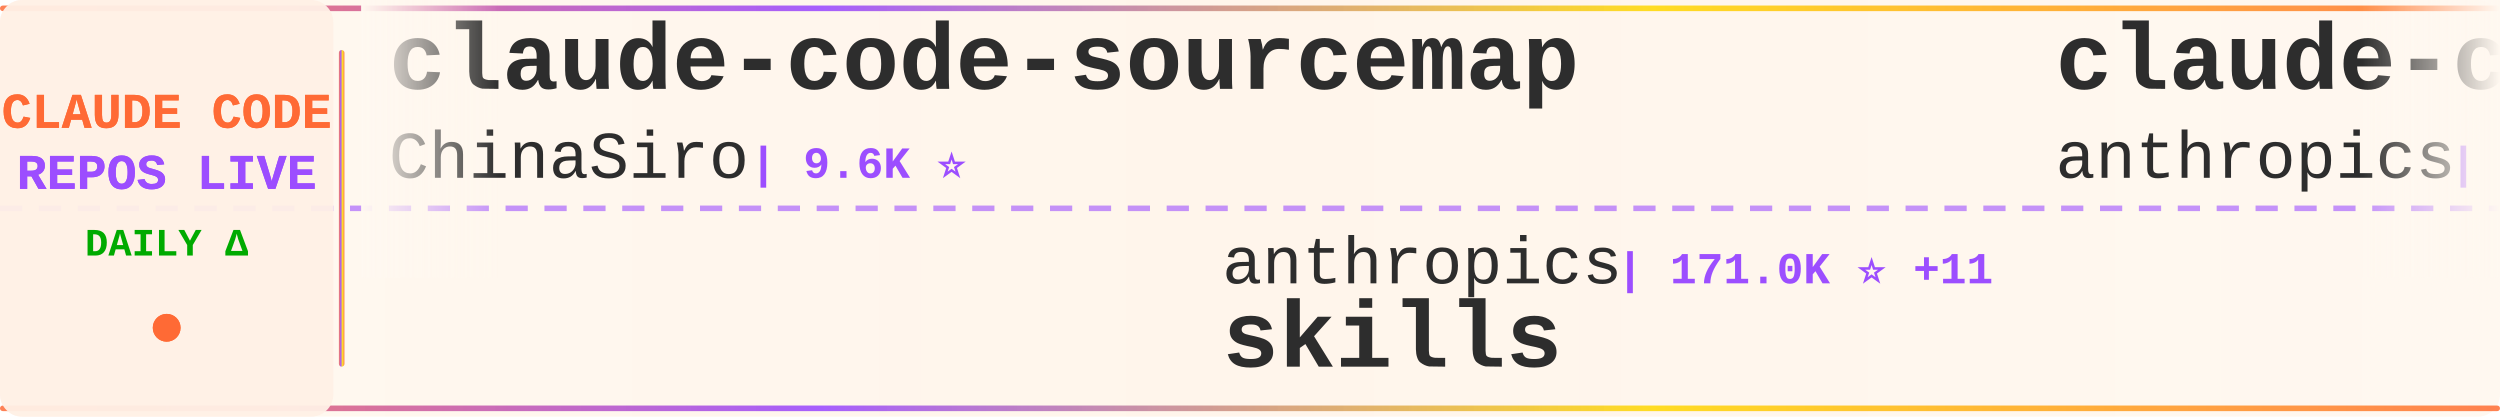
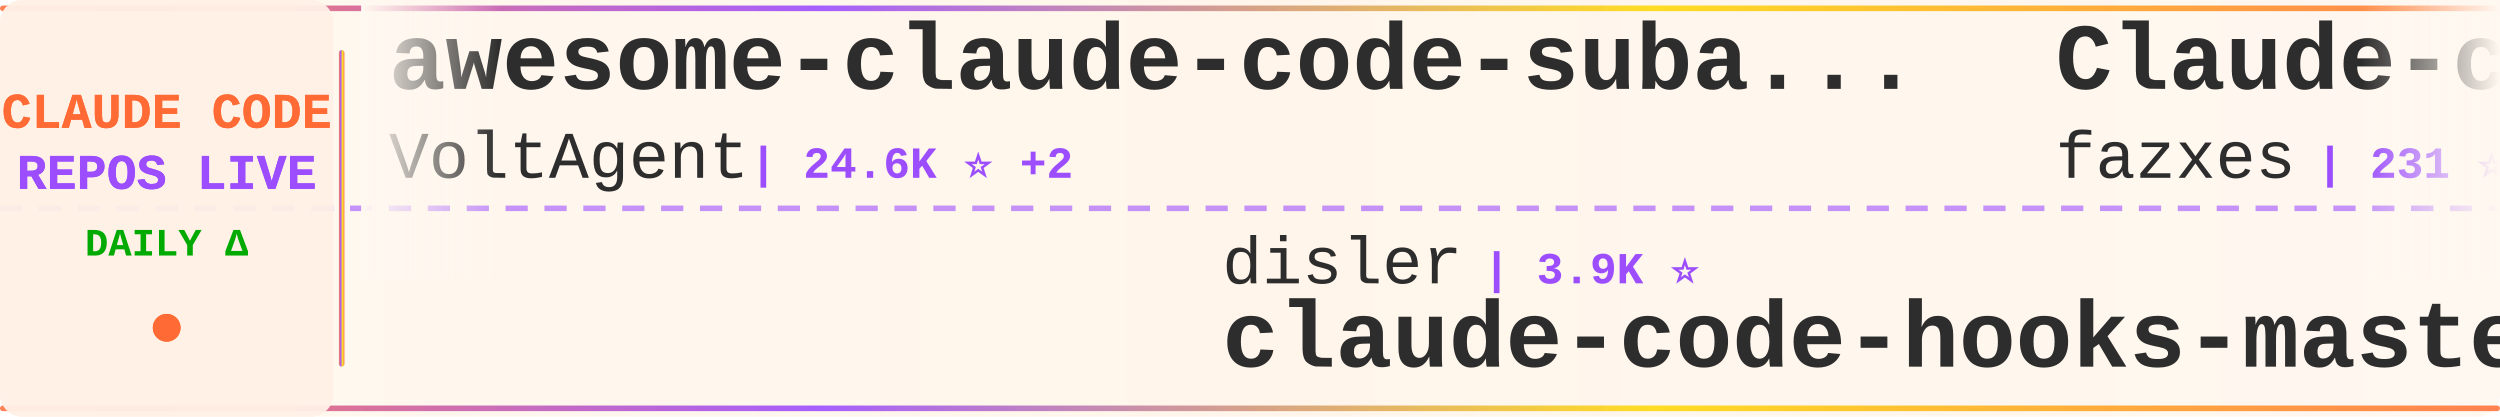
<svg xmlns="http://www.w3.org/2000/svg" width="900" height="150">
  <defs>
    <linearGradient id="tickerBg" x1="0%" y1="0%" x2="100%" y2="0%">
      <stop offset="0%" style="stop-color:#fff8f0;stop-opacity:0.98" />
      <stop offset="50%" style="stop-color:#fff5eb;stop-opacity:1" />
      <stop offset="100%" style="stop-color:#fff8f0;stop-opacity:0.98" />
    </linearGradient>
    <linearGradient id="borderGrad" x1="0%" y1="0%" x2="100%" y2="0%">
      <stop offset="0%" style="stop-color:#FF6B35;stop-opacity:0.85">
        <animate attributeName="stop-opacity" values="0.85;1;0.85" dur="2s" repeatCount="indefinite" />
      </stop>
      <stop offset="33%" style="stop-color:#9C4EFF;stop-opacity:0.9">
        <animate attributeName="stop-opacity" values="0.9;1;0.9" dur="2.2s" repeatCount="indefinite" />
      </stop>
      <stop offset="66%" style="stop-color:#FFD700;stop-opacity:0.85">
        <animate attributeName="stop-opacity" values="0.85;1;0.85" dur="1.8s" repeatCount="indefinite" />
      </stop>
      <stop offset="100%" style="stop-color:#FF6B35;stop-opacity:0.85">
        <animate attributeName="stop-opacity" values="0.85;1;0.85" dur="2s" repeatCount="indefinite" />
      </stop>
    </linearGradient>
    <filter id="textGlow">
      <feGaussianBlur stdDeviation="0.15" result="coloredBlur" />
      <feMerge>
        <feMergeNode in="coloredBlur" />
        <feMergeNode in="SourceGraphic" />
      </feMerge>
    </filter>
    <filter id="metricGlow">
      <feGaussianBlur stdDeviation="0.2" result="coloredBlur" />
      <feMerge>
        <feMergeNode in="coloredBlur" />
        <feMergeNode in="SourceGraphic" />
      </feMerge>
    </filter>
    <linearGradient id="leftFade" x1="0%" y1="0%" x2="100%" y2="0%">
      <stop offset="0%" style="stop-color:#fff8f0;stop-opacity:1" />
      <stop offset="100%" style="stop-color:#fff8f0;stop-opacity:0" />
    </linearGradient>
    <linearGradient id="rightFade" x1="0%" y1="0%" x2="100%" y2="0%">
      <stop offset="0%" style="stop-color:#fff8f0;stop-opacity:0" />
      <stop offset="100%" style="stop-color:#fff8f0;stop-opacity:1" />
    </linearGradient>
  </defs>
  <rect width="900" height="150" fill="url(#tickerBg)" rx="8" />
  <rect x="0" y="2" width="900" height="2" fill="url(#borderGrad)" rx="1" />
  <rect x="0" y="146" width="900" height="2" fill="url(#borderGrad)" rx="1" />
  <line x1="0" y1="75" x2="900" y2="75" stroke="#9C4EFF" stroke-width="2" stroke-dasharray="8 6" opacity="0.6" />
  <rect x="0" y="0" width="120" height="150" fill="#fff0e6" opacity="0.95" rx="8" />
  <text x="60" y="46" font-family="'Courier New', monospace" font-size="18" font-weight="bold" fill="#FF6B35" text-anchor="middle" filter="url(#textGlow)">
    CLAUDE CODE
  </text>
  <text x="60" y="68" font-family="'Courier New', monospace" font-size="18" font-weight="bold" fill="#9C4EFF" text-anchor="middle" filter="url(#textGlow)">
    REPOS LIVE
  </text>
  <text x="60" y="92" font-family="'Courier New', monospace" font-size="14" font-weight="bold" fill="#00aa00" text-anchor="middle">
    DAILY Δ
  </text>
  <circle cx="60" cy="118" r="5" fill="#FF6B35" filter="url(#metricGlow)">
    <animate attributeName="r" values="4;6;4" dur="1.5s" repeatCount="indefinite" />
    <animate attributeName="opacity" values="0.6;1;0.6" dur="1.5s" repeatCount="indefinite" />
  </circle>
  <rect x="122" y="18" width="2" height="114" fill="url(#borderGrad)" rx="1" />
  <clipPath id="tickerClip">
    <rect x="130" y="0" width="770" height="150" />
  </clipPath>
  <g clip-path="url(#tickerClip)">
    <g id="tickerItems">
      <animateTransform attributeName="transform" attributeType="XML" type="translate" from="0 0" to="-3000 0" dur="54s" repeatCount="indefinite" />
      <g transform="translate(0, 0)">
-         <text x="140" y="32" font-family="'Courier New', monospace" font-size="34" font-weight="bold" fill="#2d2d2d">claude-code-sourcemap</text>
-         <text x="140" y="64" font-family="'Courier New', monospace" font-size="24" font-weight="normal" fill="#2d2d2d" opacity="1.0">ChinaSiro</text>
+         <text x="140" y="32" font-family="'Courier New', monospace" font-size="34" font-weight="bold" fill="#2d2d2d">awesome-claude-code-suba...</text>
+         <text x="140" y="64" font-family="'Courier New', monospace" font-size="24" font-weight="normal" fill="#2d2d2d" opacity="1.0">VoltAgent</text>
+         <text x="270" y="64" font-family="'Courier New', monospace" font-size="16" font-weight="bold" fill="#9C4EFF"> | 24.6K ⭐ +2</text>
+       </g>
+       <g transform="translate(300, 0)">
+         <text x="140" y="102" font-family="'Courier New', monospace" font-size="24" font-weight="normal" fill="#2d2d2d" opacity="1.0">disler</text>
+         <text x="234" y="102" font-family="'Courier New', monospace" font-size="16" font-weight="bold" fill="#9C4EFF"> | 3.9K ⭐</text>
+         <text x="140" y="132" font-family="'Courier New', monospace" font-size="34" font-weight="bold" fill="#2d2d2d">claude-code-hooks-master...</text>
+       </g>
+       <g transform="translate(600, 0)">
+         <text x="140" y="32" font-family="'Courier New', monospace" font-size="34" font-weight="bold" fill="#2d2d2d">Claude-code</text>
+         <text x="140" y="64" font-family="'Courier New', monospace" font-size="24" font-weight="normal" fill="#2d2d2d" opacity="1.0">fazxes</text>
+         <text x="234" y="64" font-family="'Courier New', monospace" font-size="16" font-weight="bold" fill="#9C4EFF"> | 231 ⭐</text>
+       </g>
+       <g transform="translate(900, 0)">
+         <text x="140" y="102" font-family="'Courier New', monospace" font-size="24" font-weight="normal" fill="#2d2d2d" opacity="1.0">zebbern</text>
+         <text x="246" y="102" font-family="'Courier New', monospace" font-size="16" font-weight="bold" fill="#9C4EFF"> | 4.6K ⭐</text>
+         <text x="140" y="132" font-family="'Courier New', monospace" font-size="34" font-weight="bold" fill="#2d2d2d">claude-code-guide</text>
+       </g>
+       <g transform="translate(1200, 0)">
+         <text x="140" y="32" font-family="'Courier New', monospace" font-size="34" font-weight="bold" fill="#2d2d2d">claude-coder</text>
+         <text x="140" y="64" font-family="'Courier New', monospace" font-size="24" font-weight="normal" fill="#2d2d2d" opacity="1.0">kodu-ai</text>
+         <text x="246" y="64" font-family="'Courier New', monospace" font-size="16" font-weight="bold" fill="#9C4EFF"> | 5.2K ⭐</text>
+       </g>
+       <g transform="translate(1500, 0)">
+         <text x="140" y="102" font-family="'Courier New', monospace" font-size="24" font-weight="normal" fill="#2d2d2d" opacity="1.0">lorryjovens-hub</text>
+         <text x="342" y="102" font-family="'Courier New', monospace" font-size="16" font-weight="bold" fill="#9C4EFF"> | 1.7K ⭐</text>
+         <text x="140" y="132" font-family="'Courier New', monospace" font-size="34" font-weight="bold" fill="#2d2d2d">claude-code-rust</text>
+       </g>
+       <g transform="translate(1800, 0)">
+         <text x="140" y="32" font-family="'Courier New', monospace" font-size="34" font-weight="bold" fill="#2d2d2d">ralph-claude-code</text>
+         <text x="140" y="64" font-family="'Courier New', monospace" font-size="24" font-weight="normal" fill="#2d2d2d" opacity="1.0">frankbria</text>
        <text x="270" y="64" font-family="'Courier New', monospace" font-size="16" font-weight="bold" fill="#9C4EFF"> | 9.6K ⭐</text>
      </g>
-       <g transform="translate(300, 0)">
-         <text x="140" y="102" font-family="'Courier New', monospace" font-size="24" font-weight="normal" fill="#2d2d2d" opacity="1.0">anthropics</text>
-         <text x="282" y="102" font-family="'Courier New', monospace" font-size="16" font-weight="bold" fill="#9C4EFF"> | 171.0K ⭐ +11</text>
-         <text x="140" y="132" font-family="'Courier New', monospace" font-size="34" font-weight="bold" fill="#2d2d2d">skills</text>
-       </g>
-       <g transform="translate(600, 0)">
-         <text x="140" y="32" font-family="'Courier New', monospace" font-size="34" font-weight="bold" fill="#2d2d2d">claude-code-base-action</text>
-         <text x="140" y="64" font-family="'Courier New', monospace" font-size="24" font-weight="normal" fill="#2d2d2d" opacity="1.0">anthropics</text>
-         <text x="282" y="64" font-family="'Courier New', monospace" font-size="16" font-weight="bold" fill="#9C4EFF"> | 951 ⭐</text>
-       </g>
-       <g transform="translate(900, 0)">
-         <text x="140" y="102" font-family="'Courier New', monospace" font-size="24" font-weight="normal" fill="#2d2d2d" opacity="1.0">wanshuiyin</text>
-         <text x="282" y="102" font-family="'Courier New', monospace" font-size="16" font-weight="bold" fill="#9C4EFF"> | 15.0K ⭐ +3</text>
-         <text x="140" y="132" font-family="'Courier New', monospace" font-size="34" font-weight="bold" fill="#2d2d2d">Auto-claude-code-researc...</text>
-       </g>
-       <g transform="translate(1200, 0)">
-         <text x="140" y="32" font-family="'Courier New', monospace" font-size="34" font-weight="bold" fill="#2d2d2d">claude-code-source-code-...</text>
-         <text x="140" y="64" font-family="'Courier New', monospace" font-size="24" font-weight="normal" fill="#2d2d2d" opacity="1.0">ghuntley</text>
-         <text x="258" y="64" font-family="'Courier New', monospace" font-size="16" font-weight="bold" fill="#9C4EFF"> | 990 ⭐</text>
-       </g>
-       <g transform="translate(1500, 0)">
-         <text x="140" y="102" font-family="'Courier New', monospace" font-size="24" font-weight="normal" fill="#2d2d2d" opacity="1.0">OneRedOak</text>
-         <text x="270" y="102" font-family="'Courier New', monospace" font-size="16" font-weight="bold" fill="#9C4EFF"> | 3.9K ⭐</text>
-         <text x="140" y="132" font-family="'Courier New', monospace" font-size="34" font-weight="bold" fill="#2d2d2d">claude-code-workflows</text>
-       </g>
-       <g transform="translate(1800, 0)">
-         <text x="140" y="32" font-family="'Courier New', monospace" font-size="34" font-weight="bold" fill="#2d2d2d">claude-code-system-promp...</text>
-         <text x="140" y="64" font-family="'Courier New', monospace" font-size="24" font-weight="normal" fill="#2d2d2d" opacity="1.0">Piebald-AI</text>
-         <text x="282" y="64" font-family="'Courier New', monospace" font-size="16" font-weight="bold" fill="#9C4EFF"> | 12.4K ⭐</text>
-       </g>
      <g transform="translate(2100, 0)">
-         <text x="140" y="102" font-family="'Courier New', monospace" font-size="24" font-weight="normal" fill="#2d2d2d" opacity="1.0">VILA-Lab</text>
-         <text x="258" y="102" font-family="'Courier New', monospace" font-size="16" font-weight="bold" fill="#9C4EFF"> | 2.1K ⭐</text>
-         <text x="140" y="132" font-family="'Courier New', monospace" font-size="34" font-weight="bold" fill="#2d2d2d">Dive-into-Claude-Code</text>
+         <text x="140" y="102" font-family="'Courier New', monospace" font-size="24" font-weight="normal" fill="#2d2d2d" opacity="1.0">edmund-io</text>
+         <text x="270" y="102" font-family="'Courier New', monospace" font-size="16" font-weight="bold" fill="#9C4EFF"> | 1.5K ⭐</text>
+         <text x="140" y="132" font-family="'Courier New', monospace" font-size="34" font-weight="bold" fill="#2d2d2d">edmunds-claude-code</text>
      </g>
      <g transform="translate(2400, 0)">
-         <text x="140" y="32" font-family="'Courier New', monospace" font-size="34" font-weight="bold" fill="#2d2d2d">claude-code-source</text>
-         <text x="140" y="64" font-family="'Courier New', monospace" font-size="24" font-weight="normal" fill="#2d2d2d" opacity="1.0">hangsman</text>
-         <text x="258" y="64" font-family="'Courier New', monospace" font-size="16" font-weight="bold" fill="#9C4EFF"> | 790 ⭐</text>
+         <text x="140" y="32" font-family="'Courier New', monospace" font-size="34" font-weight="bold" fill="#2d2d2d">claude-code-templates</text>
+         <text x="140" y="64" font-family="'Courier New', monospace" font-size="24" font-weight="normal" fill="#2d2d2d" opacity="1.0">davila7</text>
+         <text x="246" y="64" font-family="'Courier New', monospace" font-size="16" font-weight="bold" fill="#9C4EFF"> | 30.3K ⭐ +2</text>
      </g>
      <g transform="translate(2700, 0)">
-         <text x="140" y="102" font-family="'Courier New', monospace" font-size="24" font-weight="normal" fill="#2d2d2d" opacity="1.0">fazxes</text>
-         <text x="234" y="102" font-family="'Courier New', monospace" font-size="16" font-weight="bold" fill="#9C4EFF"> | 231 ⭐</text>
-         <text x="140" y="132" font-family="'Courier New', monospace" font-size="34" font-weight="bold" fill="#2d2d2d">Claude-code</text>
+         <text x="140" y="102" font-family="'Courier New', monospace" font-size="24" font-weight="normal" fill="#2d2d2d" opacity="1.0">rohitg00</text>
+         <text x="258" y="102" font-family="'Courier New', monospace" font-size="16" font-weight="bold" fill="#9C4EFF"> | 2.5K ⭐</text>
+         <text x="140" y="132" font-family="'Courier New', monospace" font-size="34" font-weight="bold" fill="#2d2d2d">awesome-claude-code-tool...</text>
      </g>
      <g transform="translate(3000, 0)">
-         <text x="140" y="32" font-family="'Courier New', monospace" font-size="34" font-weight="bold" fill="#2d2d2d">claude-code-sourcemap</text>
-         <text x="140" y="64" font-family="'Courier New', monospace" font-size="24" font-weight="normal" fill="#2d2d2d" opacity="1.0">ChinaSiro</text>
-         <text x="270" y="64" font-family="'Courier New', monospace" font-size="16" font-weight="bold" fill="#9C4EFF"> | 9.6K ⭐</text>
+         <text x="140" y="32" font-family="'Courier New', monospace" font-size="34" font-weight="bold" fill="#2d2d2d">awesome-claude-code-suba...</text>
+         <text x="140" y="64" font-family="'Courier New', monospace" font-size="24" font-weight="normal" fill="#2d2d2d" opacity="1.0">VoltAgent</text>
+         <text x="270" y="64" font-family="'Courier New', monospace" font-size="16" font-weight="bold" fill="#9C4EFF"> | 24.6K ⭐ +2</text>
      </g>
      <g transform="translate(3300, 0)">
-         <text x="140" y="102" font-family="'Courier New', monospace" font-size="24" font-weight="normal" fill="#2d2d2d" opacity="1.0">anthropics</text>
-         <text x="282" y="102" font-family="'Courier New', monospace" font-size="16" font-weight="bold" fill="#9C4EFF"> | 171.0K ⭐ +11</text>
-         <text x="140" y="132" font-family="'Courier New', monospace" font-size="34" font-weight="bold" fill="#2d2d2d">skills</text>
+         <text x="140" y="102" font-family="'Courier New', monospace" font-size="24" font-weight="normal" fill="#2d2d2d" opacity="1.0">disler</text>
+         <text x="234" y="102" font-family="'Courier New', monospace" font-size="16" font-weight="bold" fill="#9C4EFF"> | 3.9K ⭐</text>
+         <text x="140" y="132" font-family="'Courier New', monospace" font-size="34" font-weight="bold" fill="#2d2d2d">claude-code-hooks-master...</text>
      </g>
      <g transform="translate(3600, 0)">
-         <text x="140" y="32" font-family="'Courier New', monospace" font-size="34" font-weight="bold" fill="#2d2d2d">claude-code-base-action</text>
-         <text x="140" y="64" font-family="'Courier New', monospace" font-size="24" font-weight="normal" fill="#2d2d2d" opacity="1.0">anthropics</text>
-         <text x="282" y="64" font-family="'Courier New', monospace" font-size="16" font-weight="bold" fill="#9C4EFF"> | 951 ⭐</text>
+         <text x="140" y="32" font-family="'Courier New', monospace" font-size="34" font-weight="bold" fill="#2d2d2d">Claude-code</text>
+         <text x="140" y="64" font-family="'Courier New', monospace" font-size="24" font-weight="normal" fill="#2d2d2d" opacity="1.0">fazxes</text>
+         <text x="234" y="64" font-family="'Courier New', monospace" font-size="16" font-weight="bold" fill="#9C4EFF"> | 231 ⭐</text>
      </g>
      <g transform="translate(3900, 0)">
-         <text x="140" y="102" font-family="'Courier New', monospace" font-size="24" font-weight="normal" fill="#2d2d2d" opacity="1.0">wanshuiyin</text>
-         <text x="282" y="102" font-family="'Courier New', monospace" font-size="16" font-weight="bold" fill="#9C4EFF"> | 15.0K ⭐ +3</text>
-         <text x="140" y="132" font-family="'Courier New', monospace" font-size="34" font-weight="bold" fill="#2d2d2d">Auto-claude-code-researc...</text>
+         <text x="140" y="102" font-family="'Courier New', monospace" font-size="24" font-weight="normal" fill="#2d2d2d" opacity="1.0">zebbern</text>
+         <text x="246" y="102" font-family="'Courier New', monospace" font-size="16" font-weight="bold" fill="#9C4EFF"> | 4.6K ⭐</text>
+         <text x="140" y="132" font-family="'Courier New', monospace" font-size="34" font-weight="bold" fill="#2d2d2d">claude-code-guide</text>
      </g>
    </g>
  </g>
  <rect x="130" y="0" width="50" height="100" fill="url(#leftFade)" />
  <rect x="850" y="0" width="50" height="100" fill="url(#rightFade)" />
</svg>
